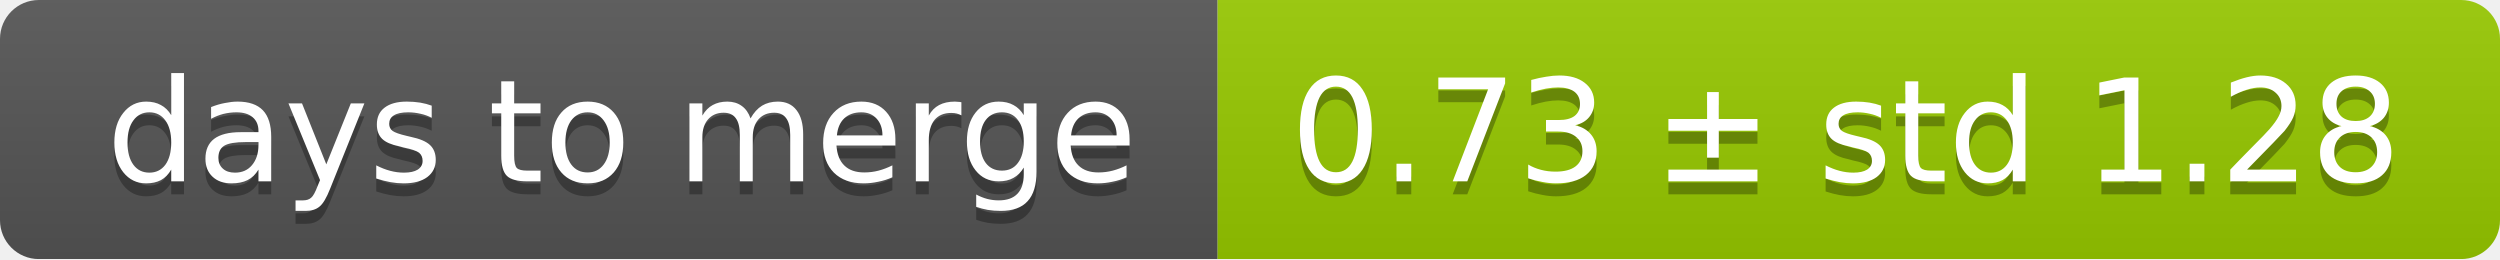
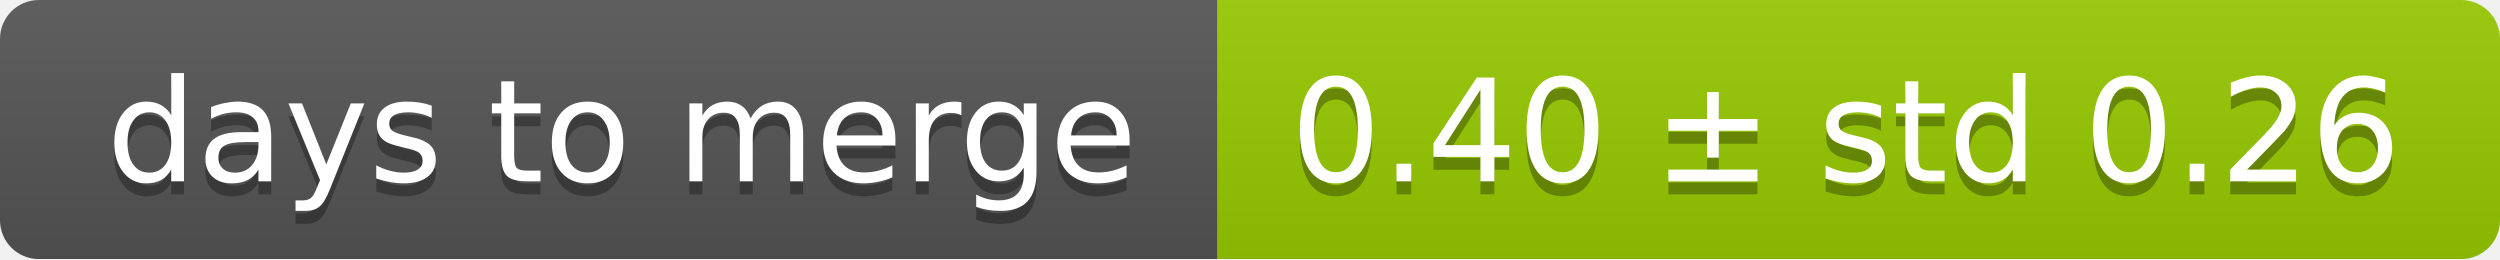
<svg xmlns="http://www.w3.org/2000/svg" width="193" height="20">
  <linearGradient id="smooth" x2="0" y2="100%">
    <stop offset="0" stop-color="#bbb" stop-opacity=".1" />
    <stop offset="1" stop-opacity=".1" />
  </linearGradient>
  <mask id="round">
    <rect width="193" height="20" rx="3" fill="#fff" />
  </mask>
  <g mask="url(#round)">
    <rect width="94" height="20" fill="#555" />
    <rect x="94" width="99" height="20" fill="#97ca00" />
    <rect width="193" height="20" fill="url(#smooth)" />
  </g>
  <g fill="#fff" text-anchor="middle" font-family="DejaVu Sans,Verdana,Geneva,sans-serif" font-size="11">
    <text x="48" y="15" fill="#010101" fill-opacity=".3">days to merge</text>
    <text x="48" y="14">days to merge</text>
-     <text x="142.5" y="15" fill="#010101" fill-opacity=".3">0.73 ± std 1.28</text>
-     <text x="142.5" y="14">0.73 ± std 1.28</text>
+     <text x="142.5" y="15" fill="#010101" fill-opacity=".3">0.40 ± std 0.26</text>
+     <text x="142.5" y="14">0.40 ± std 0.26</text>
  </g>
</svg>
